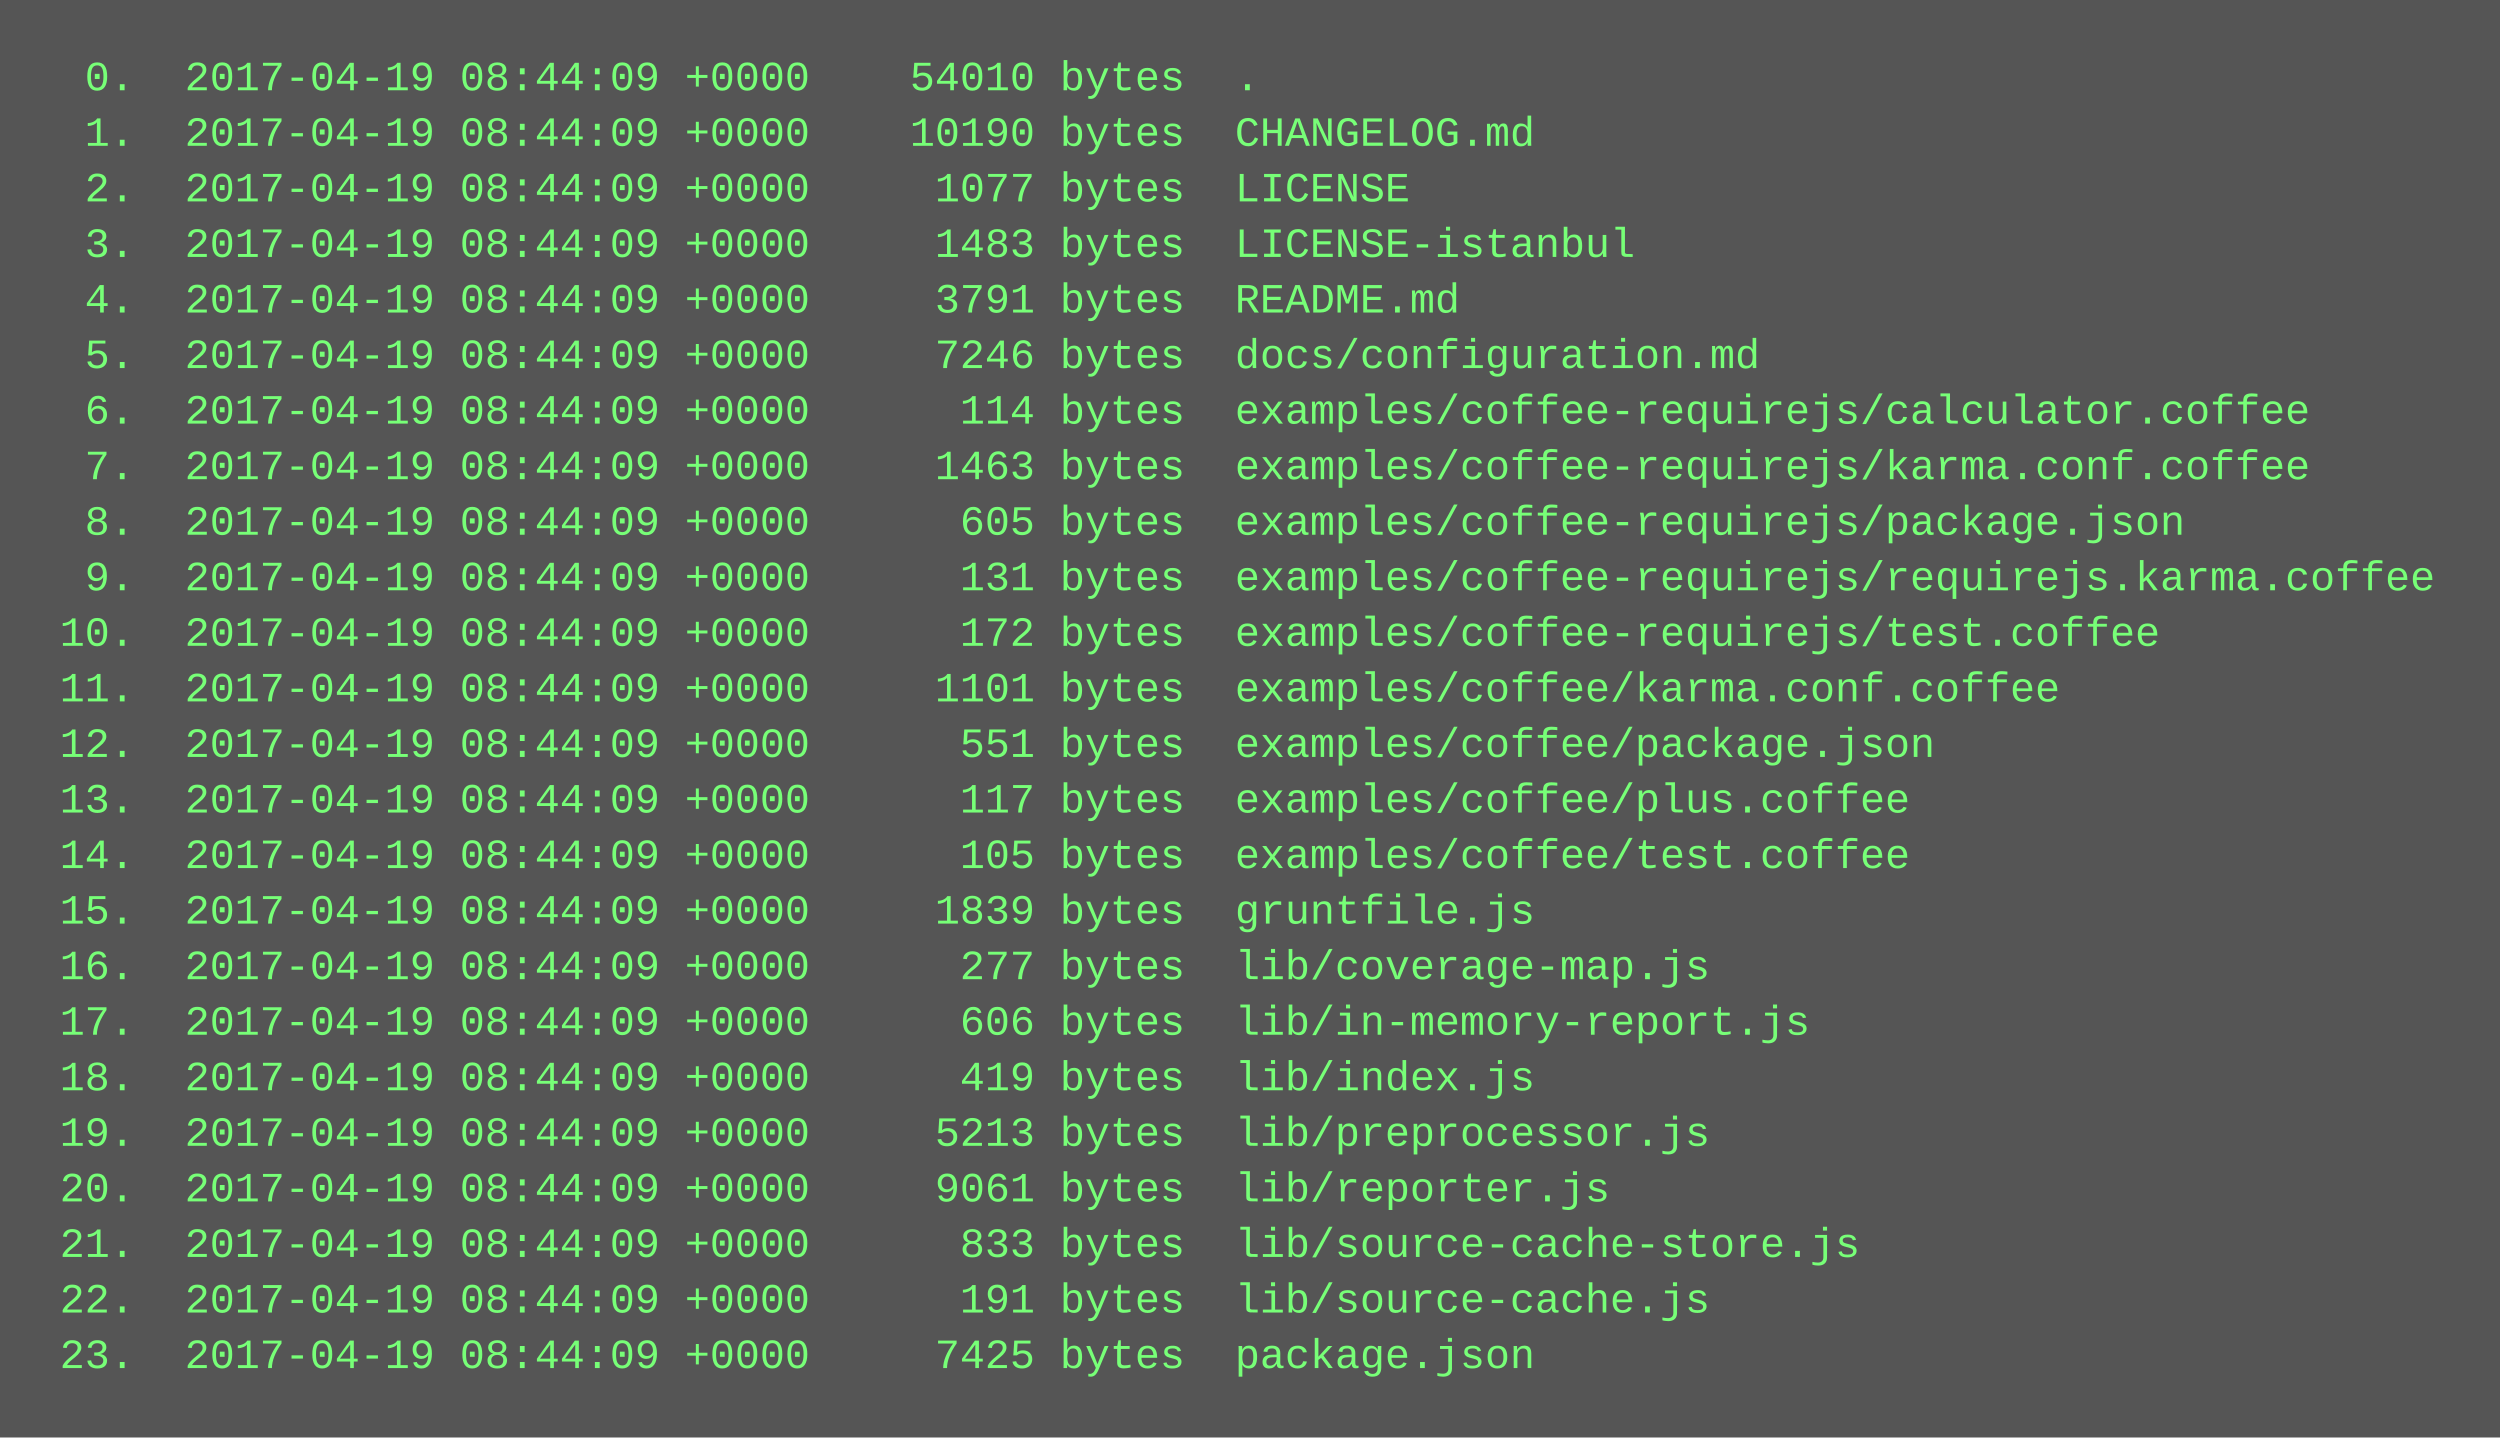
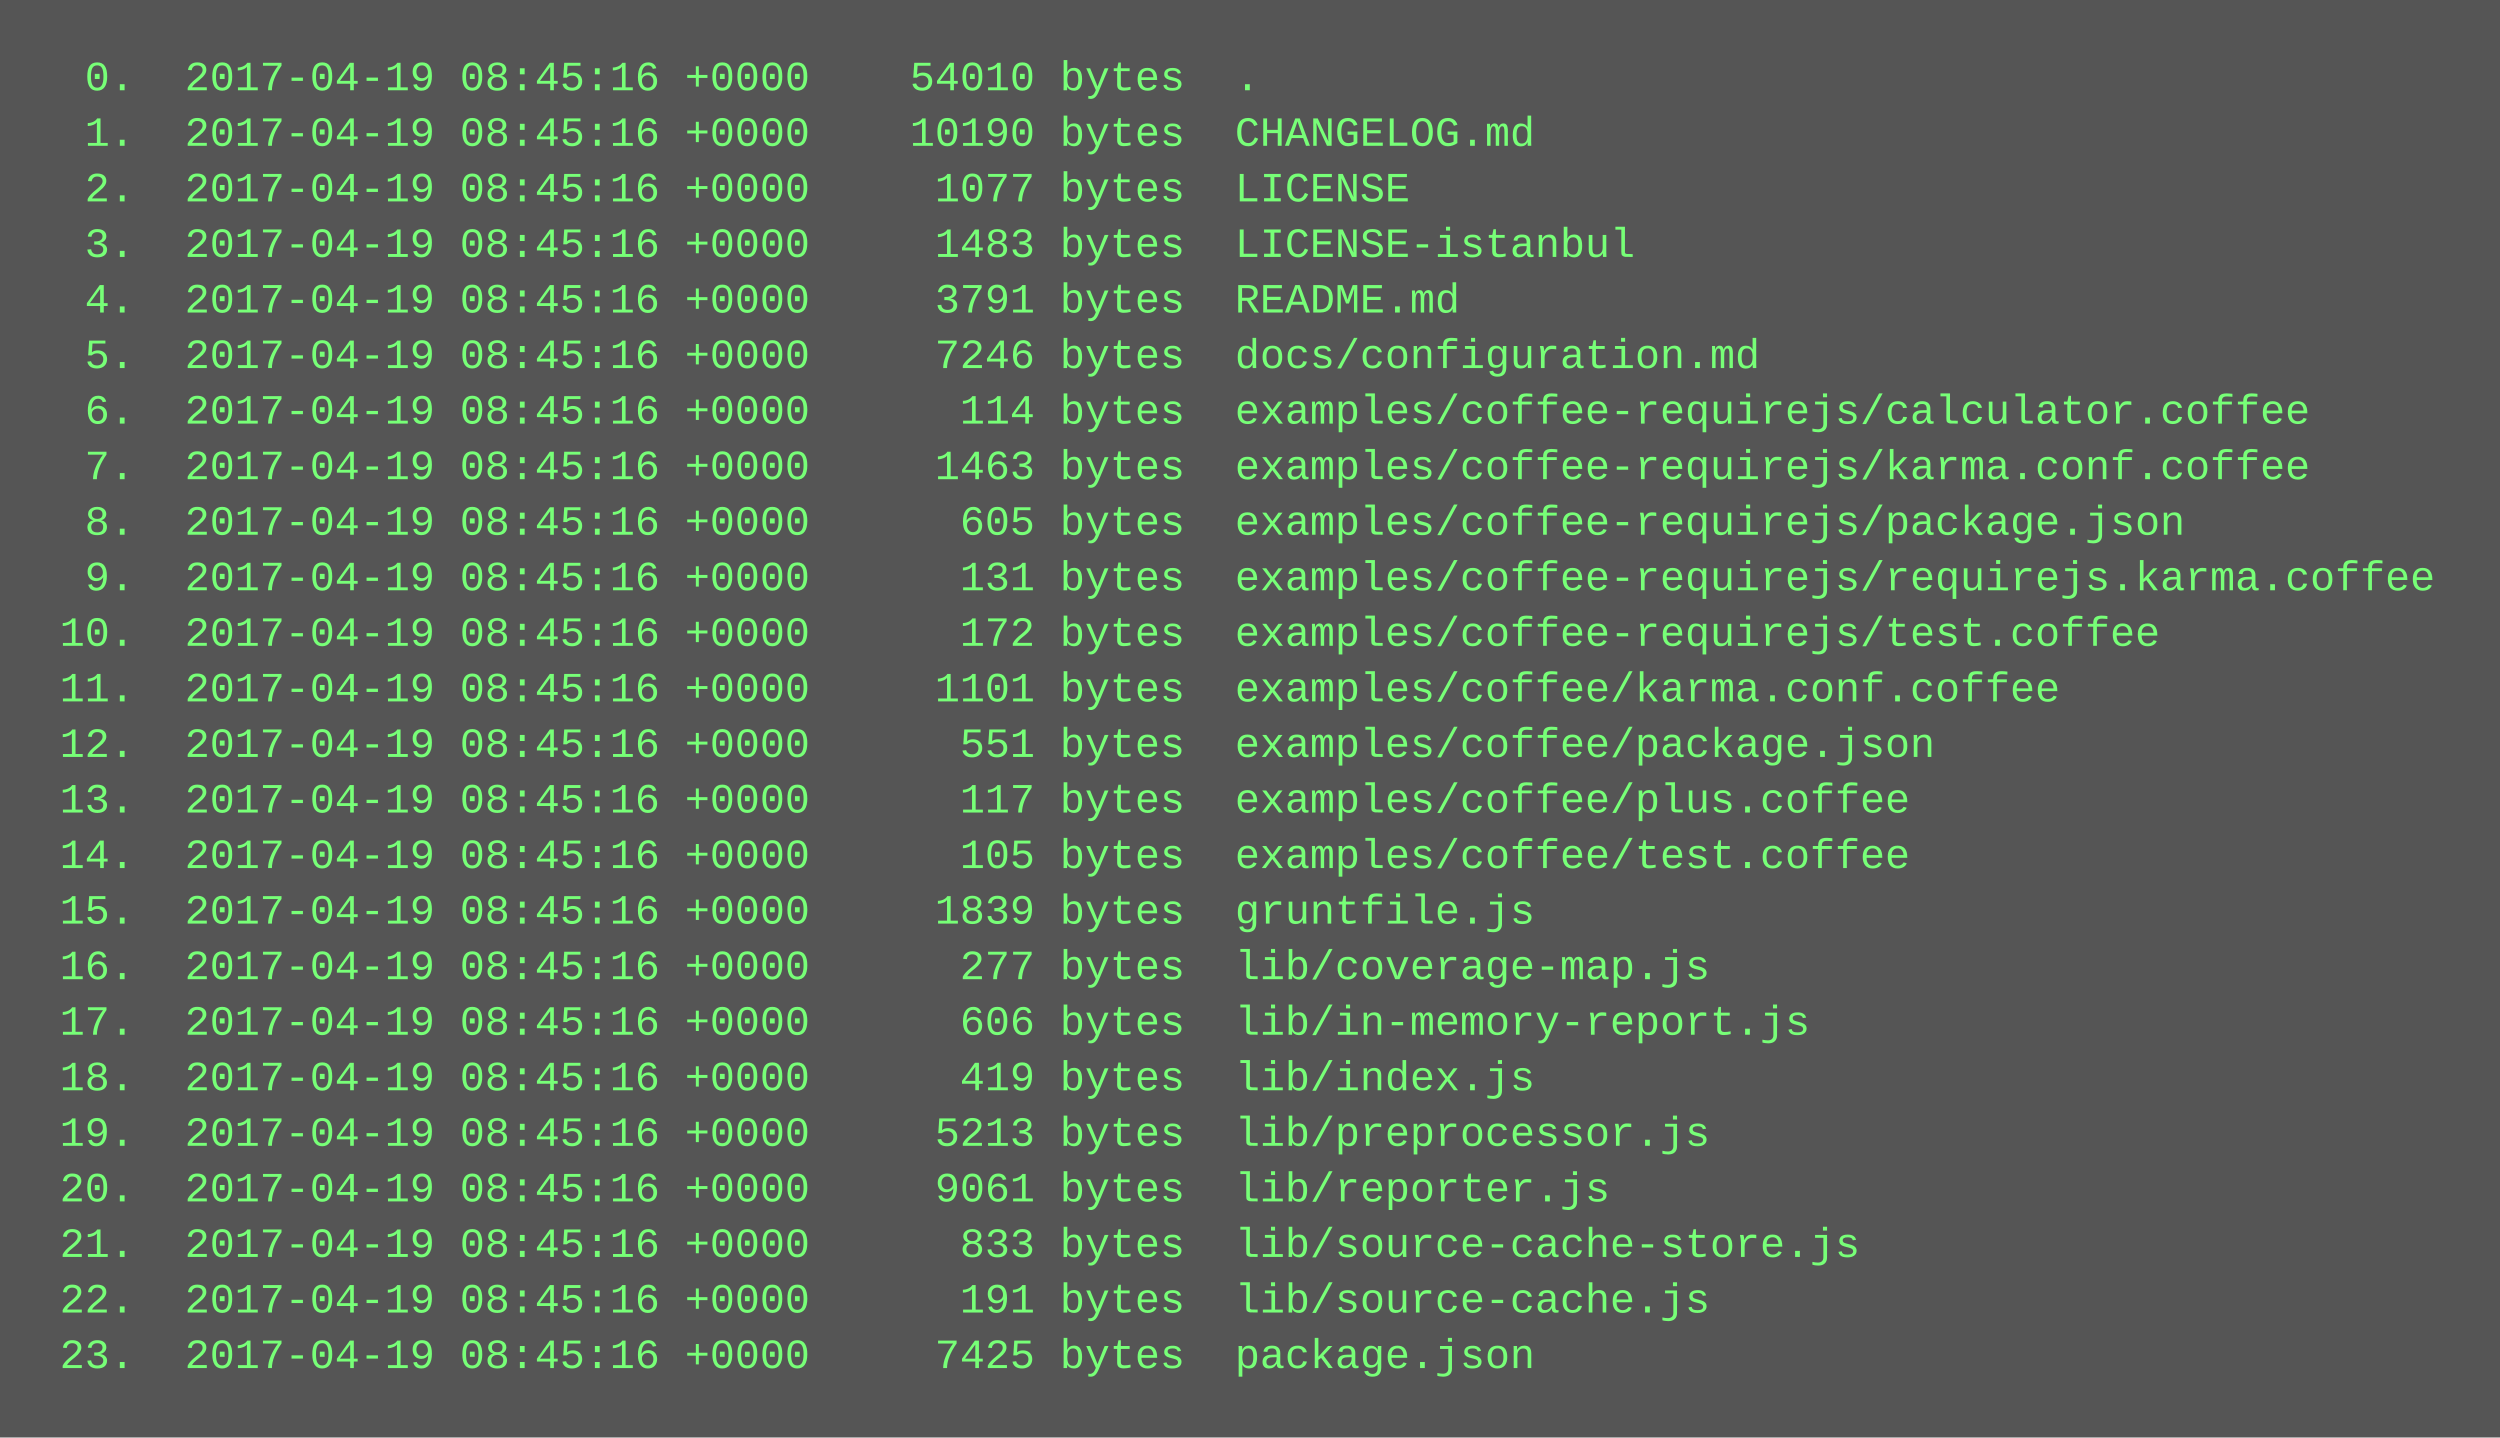
<svg xmlns="http://www.w3.org/2000/svg" height="414" width="720">
  <rect height="414" fill="#555" width="720" />
  <text fill="#7f7" font-family="Courier New" font-size="12" xml:space="preserve">
-     <tspan x="10" y="26">  0.  2017-04-19 08:44:09 +0000    54010 bytes  .</tspan>
-     <tspan x="10" y="42">  1.  2017-04-19 08:44:09 +0000    10190 bytes  CHANGELOG.md</tspan>
-     <tspan x="10" y="58">  2.  2017-04-19 08:44:09 +0000     1077 bytes  LICENSE</tspan>
-     <tspan x="10" y="74">  3.  2017-04-19 08:44:09 +0000     1483 bytes  LICENSE-istanbul</tspan>
-     <tspan x="10" y="90">  4.  2017-04-19 08:44:09 +0000     3791 bytes  README.md</tspan>
-     <tspan x="10" y="106">  5.  2017-04-19 08:44:09 +0000     7246 bytes  docs/configuration.md</tspan>
-     <tspan x="10" y="122">  6.  2017-04-19 08:44:09 +0000      114 bytes  examples/coffee-requirejs/calculator.coffee</tspan>
-     <tspan x="10" y="138">  7.  2017-04-19 08:44:09 +0000     1463 bytes  examples/coffee-requirejs/karma.conf.coffee</tspan>
-     <tspan x="10" y="154">  8.  2017-04-19 08:44:09 +0000      605 bytes  examples/coffee-requirejs/package.json</tspan>
-     <tspan x="10" y="170">  9.  2017-04-19 08:44:09 +0000      131 bytes  examples/coffee-requirejs/requirejs.karma.coffee</tspan>
-     <tspan x="10" y="186"> 10.  2017-04-19 08:44:09 +0000      172 bytes  examples/coffee-requirejs/test.coffee</tspan>
-     <tspan x="10" y="202"> 11.  2017-04-19 08:44:09 +0000     1101 bytes  examples/coffee/karma.conf.coffee</tspan>
-     <tspan x="10" y="218"> 12.  2017-04-19 08:44:09 +0000      551 bytes  examples/coffee/package.json</tspan>
-     <tspan x="10" y="234"> 13.  2017-04-19 08:44:09 +0000      117 bytes  examples/coffee/plus.coffee</tspan>
-     <tspan x="10" y="250"> 14.  2017-04-19 08:44:09 +0000      105 bytes  examples/coffee/test.coffee</tspan>
-     <tspan x="10" y="266"> 15.  2017-04-19 08:44:09 +0000     1839 bytes  gruntfile.js</tspan>
-     <tspan x="10" y="282"> 16.  2017-04-19 08:44:09 +0000      277 bytes  lib/coverage-map.js</tspan>
-     <tspan x="10" y="298"> 17.  2017-04-19 08:44:09 +0000      606 bytes  lib/in-memory-report.js</tspan>
-     <tspan x="10" y="314"> 18.  2017-04-19 08:44:09 +0000      419 bytes  lib/index.js</tspan>
-     <tspan x="10" y="330"> 19.  2017-04-19 08:44:09 +0000     5213 bytes  lib/preprocessor.js</tspan>
-     <tspan x="10" y="346"> 20.  2017-04-19 08:44:09 +0000     9061 bytes  lib/reporter.js</tspan>
-     <tspan x="10" y="362"> 21.  2017-04-19 08:44:09 +0000      833 bytes  lib/source-cache-store.js</tspan>
-     <tspan x="10" y="378"> 22.  2017-04-19 08:44:09 +0000      191 bytes  lib/source-cache.js</tspan>
-     <tspan x="10" y="394"> 23.  2017-04-19 08:44:09 +0000     7425 bytes  package.json</tspan>
+     <tspan x="10" y="26">  0.  2017-04-19 08:45:16 +0000    54010 bytes  .</tspan>
+     <tspan x="10" y="42">  1.  2017-04-19 08:45:16 +0000    10190 bytes  CHANGELOG.md</tspan>
+     <tspan x="10" y="58">  2.  2017-04-19 08:45:16 +0000     1077 bytes  LICENSE</tspan>
+     <tspan x="10" y="74">  3.  2017-04-19 08:45:16 +0000     1483 bytes  LICENSE-istanbul</tspan>
+     <tspan x="10" y="90">  4.  2017-04-19 08:45:16 +0000     3791 bytes  README.md</tspan>
+     <tspan x="10" y="106">  5.  2017-04-19 08:45:16 +0000     7246 bytes  docs/configuration.md</tspan>
+     <tspan x="10" y="122">  6.  2017-04-19 08:45:16 +0000      114 bytes  examples/coffee-requirejs/calculator.coffee</tspan>
+     <tspan x="10" y="138">  7.  2017-04-19 08:45:16 +0000     1463 bytes  examples/coffee-requirejs/karma.conf.coffee</tspan>
+     <tspan x="10" y="154">  8.  2017-04-19 08:45:16 +0000      605 bytes  examples/coffee-requirejs/package.json</tspan>
+     <tspan x="10" y="170">  9.  2017-04-19 08:45:16 +0000      131 bytes  examples/coffee-requirejs/requirejs.karma.coffee</tspan>
+     <tspan x="10" y="186"> 10.  2017-04-19 08:45:16 +0000      172 bytes  examples/coffee-requirejs/test.coffee</tspan>
+     <tspan x="10" y="202"> 11.  2017-04-19 08:45:16 +0000     1101 bytes  examples/coffee/karma.conf.coffee</tspan>
+     <tspan x="10" y="218"> 12.  2017-04-19 08:45:16 +0000      551 bytes  examples/coffee/package.json</tspan>
+     <tspan x="10" y="234"> 13.  2017-04-19 08:45:16 +0000      117 bytes  examples/coffee/plus.coffee</tspan>
+     <tspan x="10" y="250"> 14.  2017-04-19 08:45:16 +0000      105 bytes  examples/coffee/test.coffee</tspan>
+     <tspan x="10" y="266"> 15.  2017-04-19 08:45:16 +0000     1839 bytes  gruntfile.js</tspan>
+     <tspan x="10" y="282"> 16.  2017-04-19 08:45:16 +0000      277 bytes  lib/coverage-map.js</tspan>
+     <tspan x="10" y="298"> 17.  2017-04-19 08:45:16 +0000      606 bytes  lib/in-memory-report.js</tspan>
+     <tspan x="10" y="314"> 18.  2017-04-19 08:45:16 +0000      419 bytes  lib/index.js</tspan>
+     <tspan x="10" y="330"> 19.  2017-04-19 08:45:16 +0000     5213 bytes  lib/preprocessor.js</tspan>
+     <tspan x="10" y="346"> 20.  2017-04-19 08:45:16 +0000     9061 bytes  lib/reporter.js</tspan>
+     <tspan x="10" y="362"> 21.  2017-04-19 08:45:16 +0000      833 bytes  lib/source-cache-store.js</tspan>
+     <tspan x="10" y="378"> 22.  2017-04-19 08:45:16 +0000      191 bytes  lib/source-cache.js</tspan>
+     <tspan x="10" y="394"> 23.  2017-04-19 08:45:16 +0000     7425 bytes  package.json</tspan>
  </text>
</svg>
